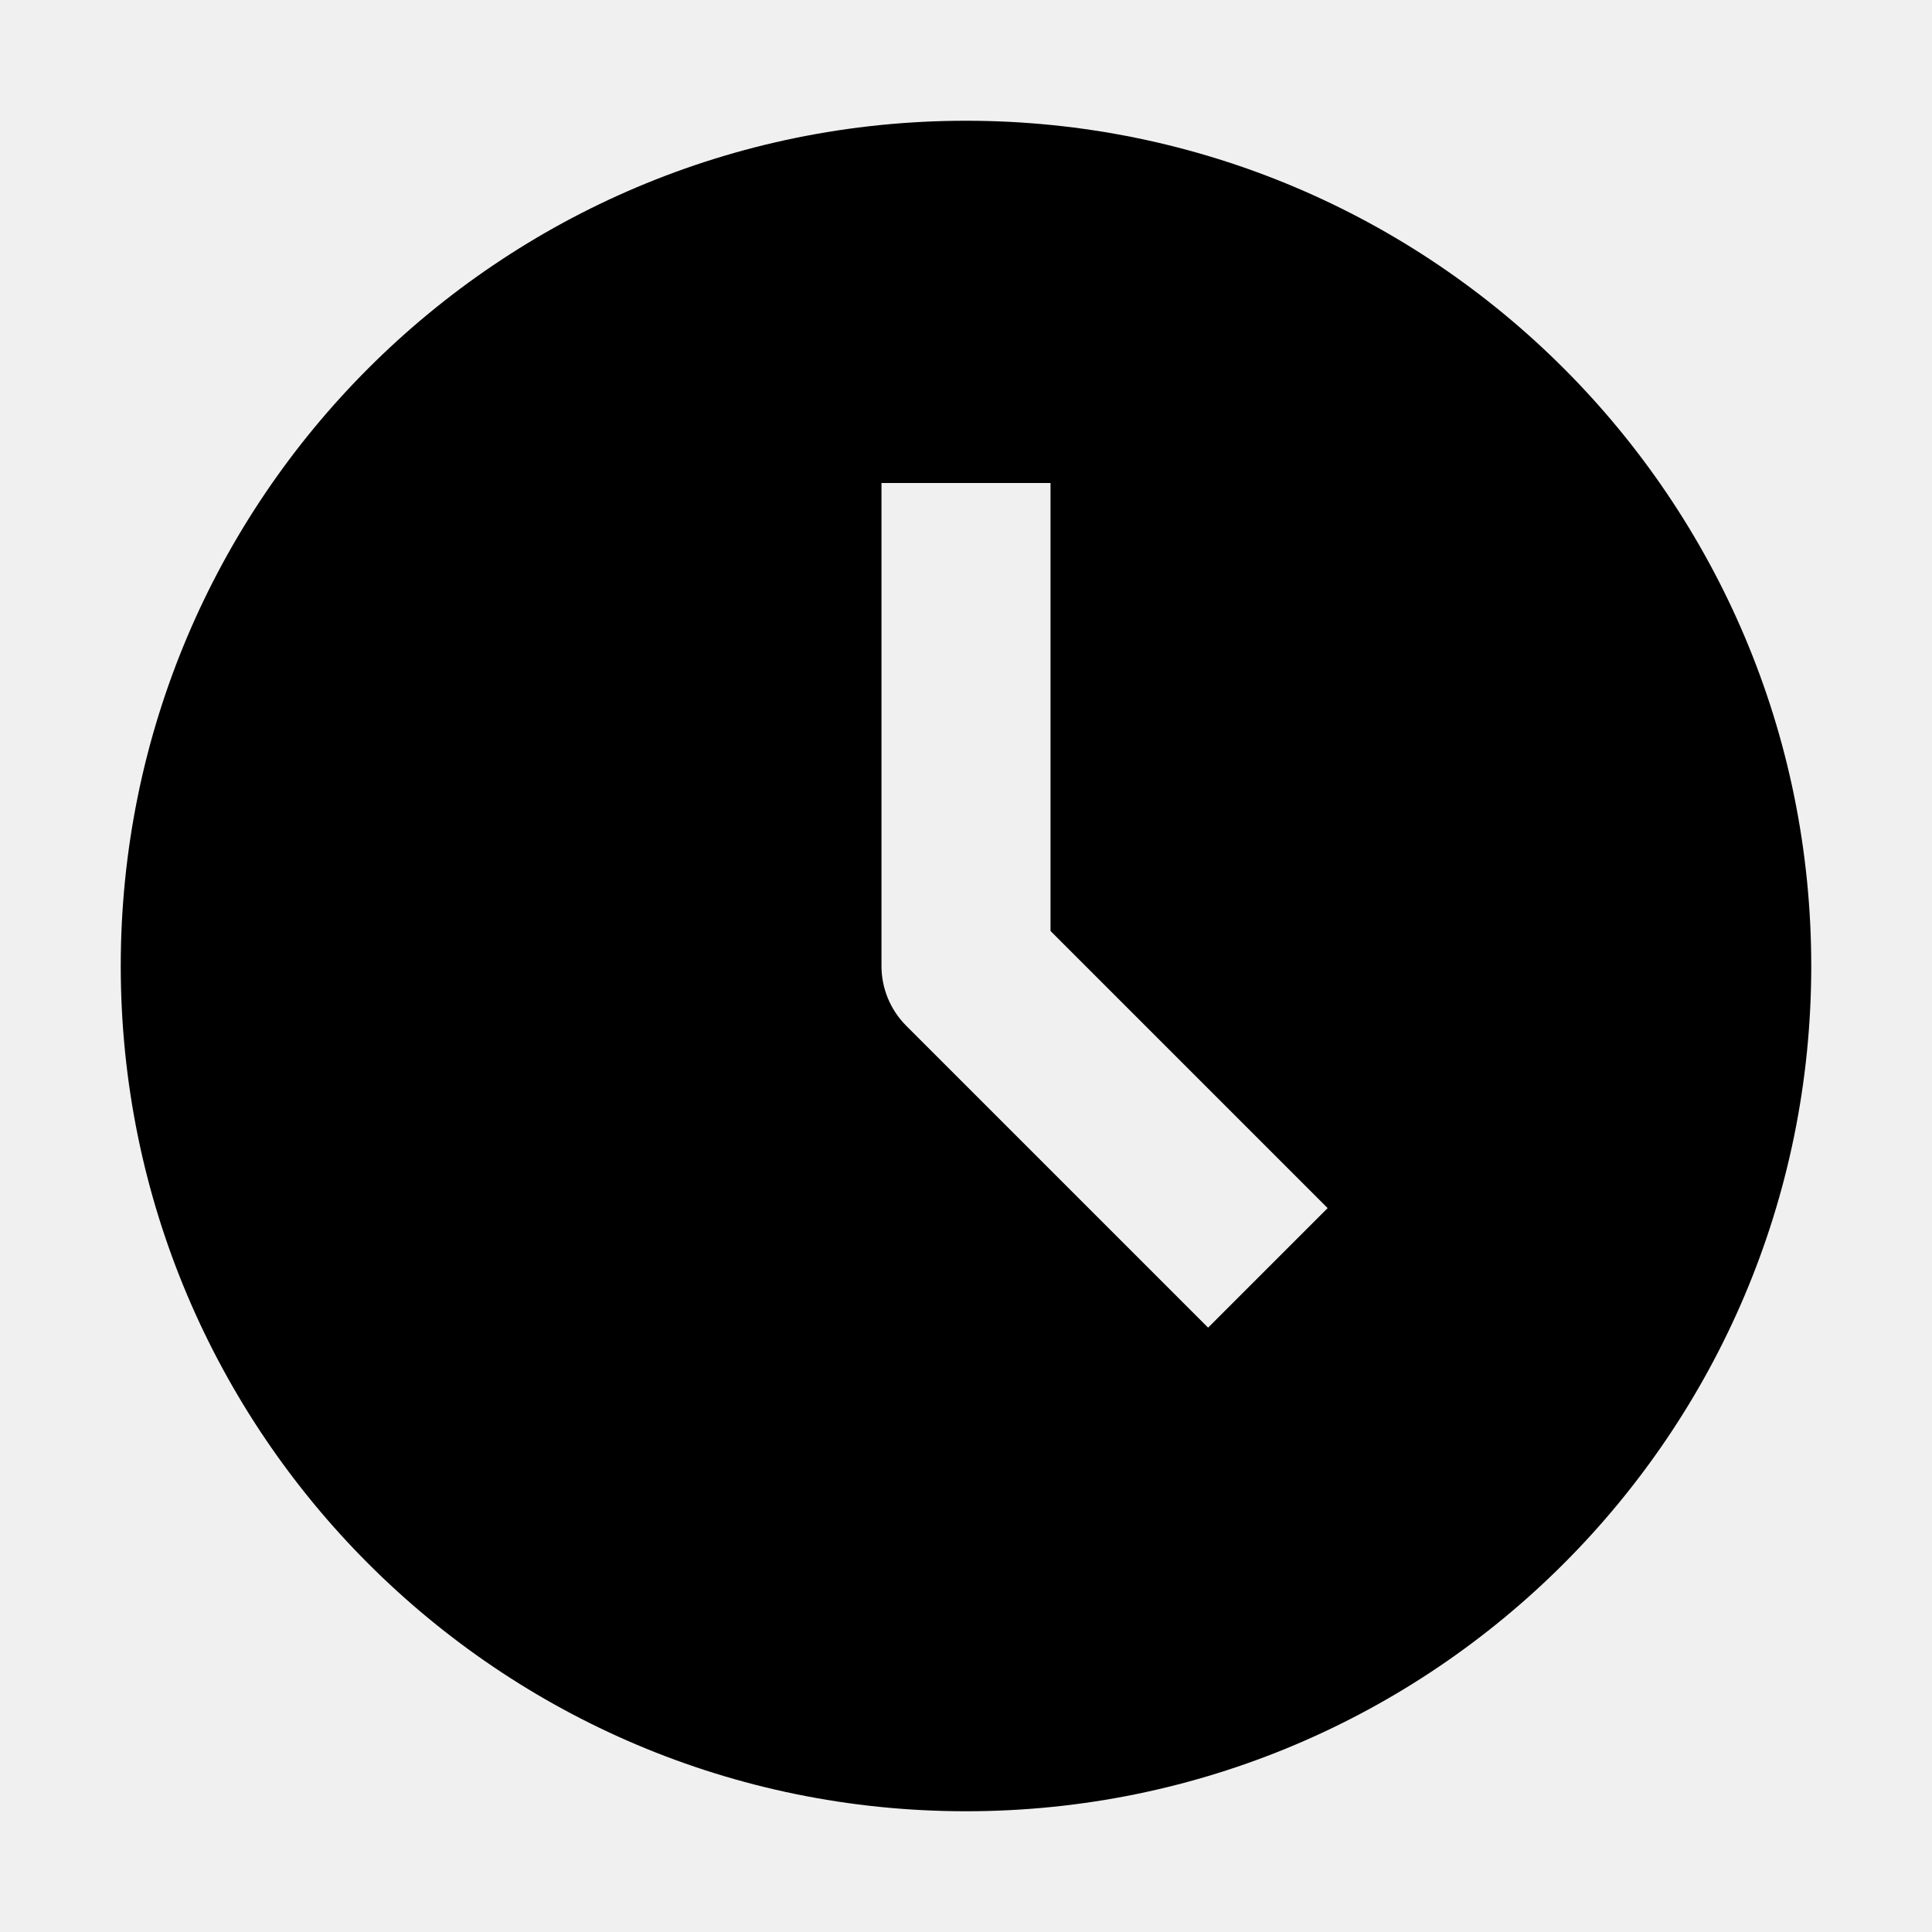
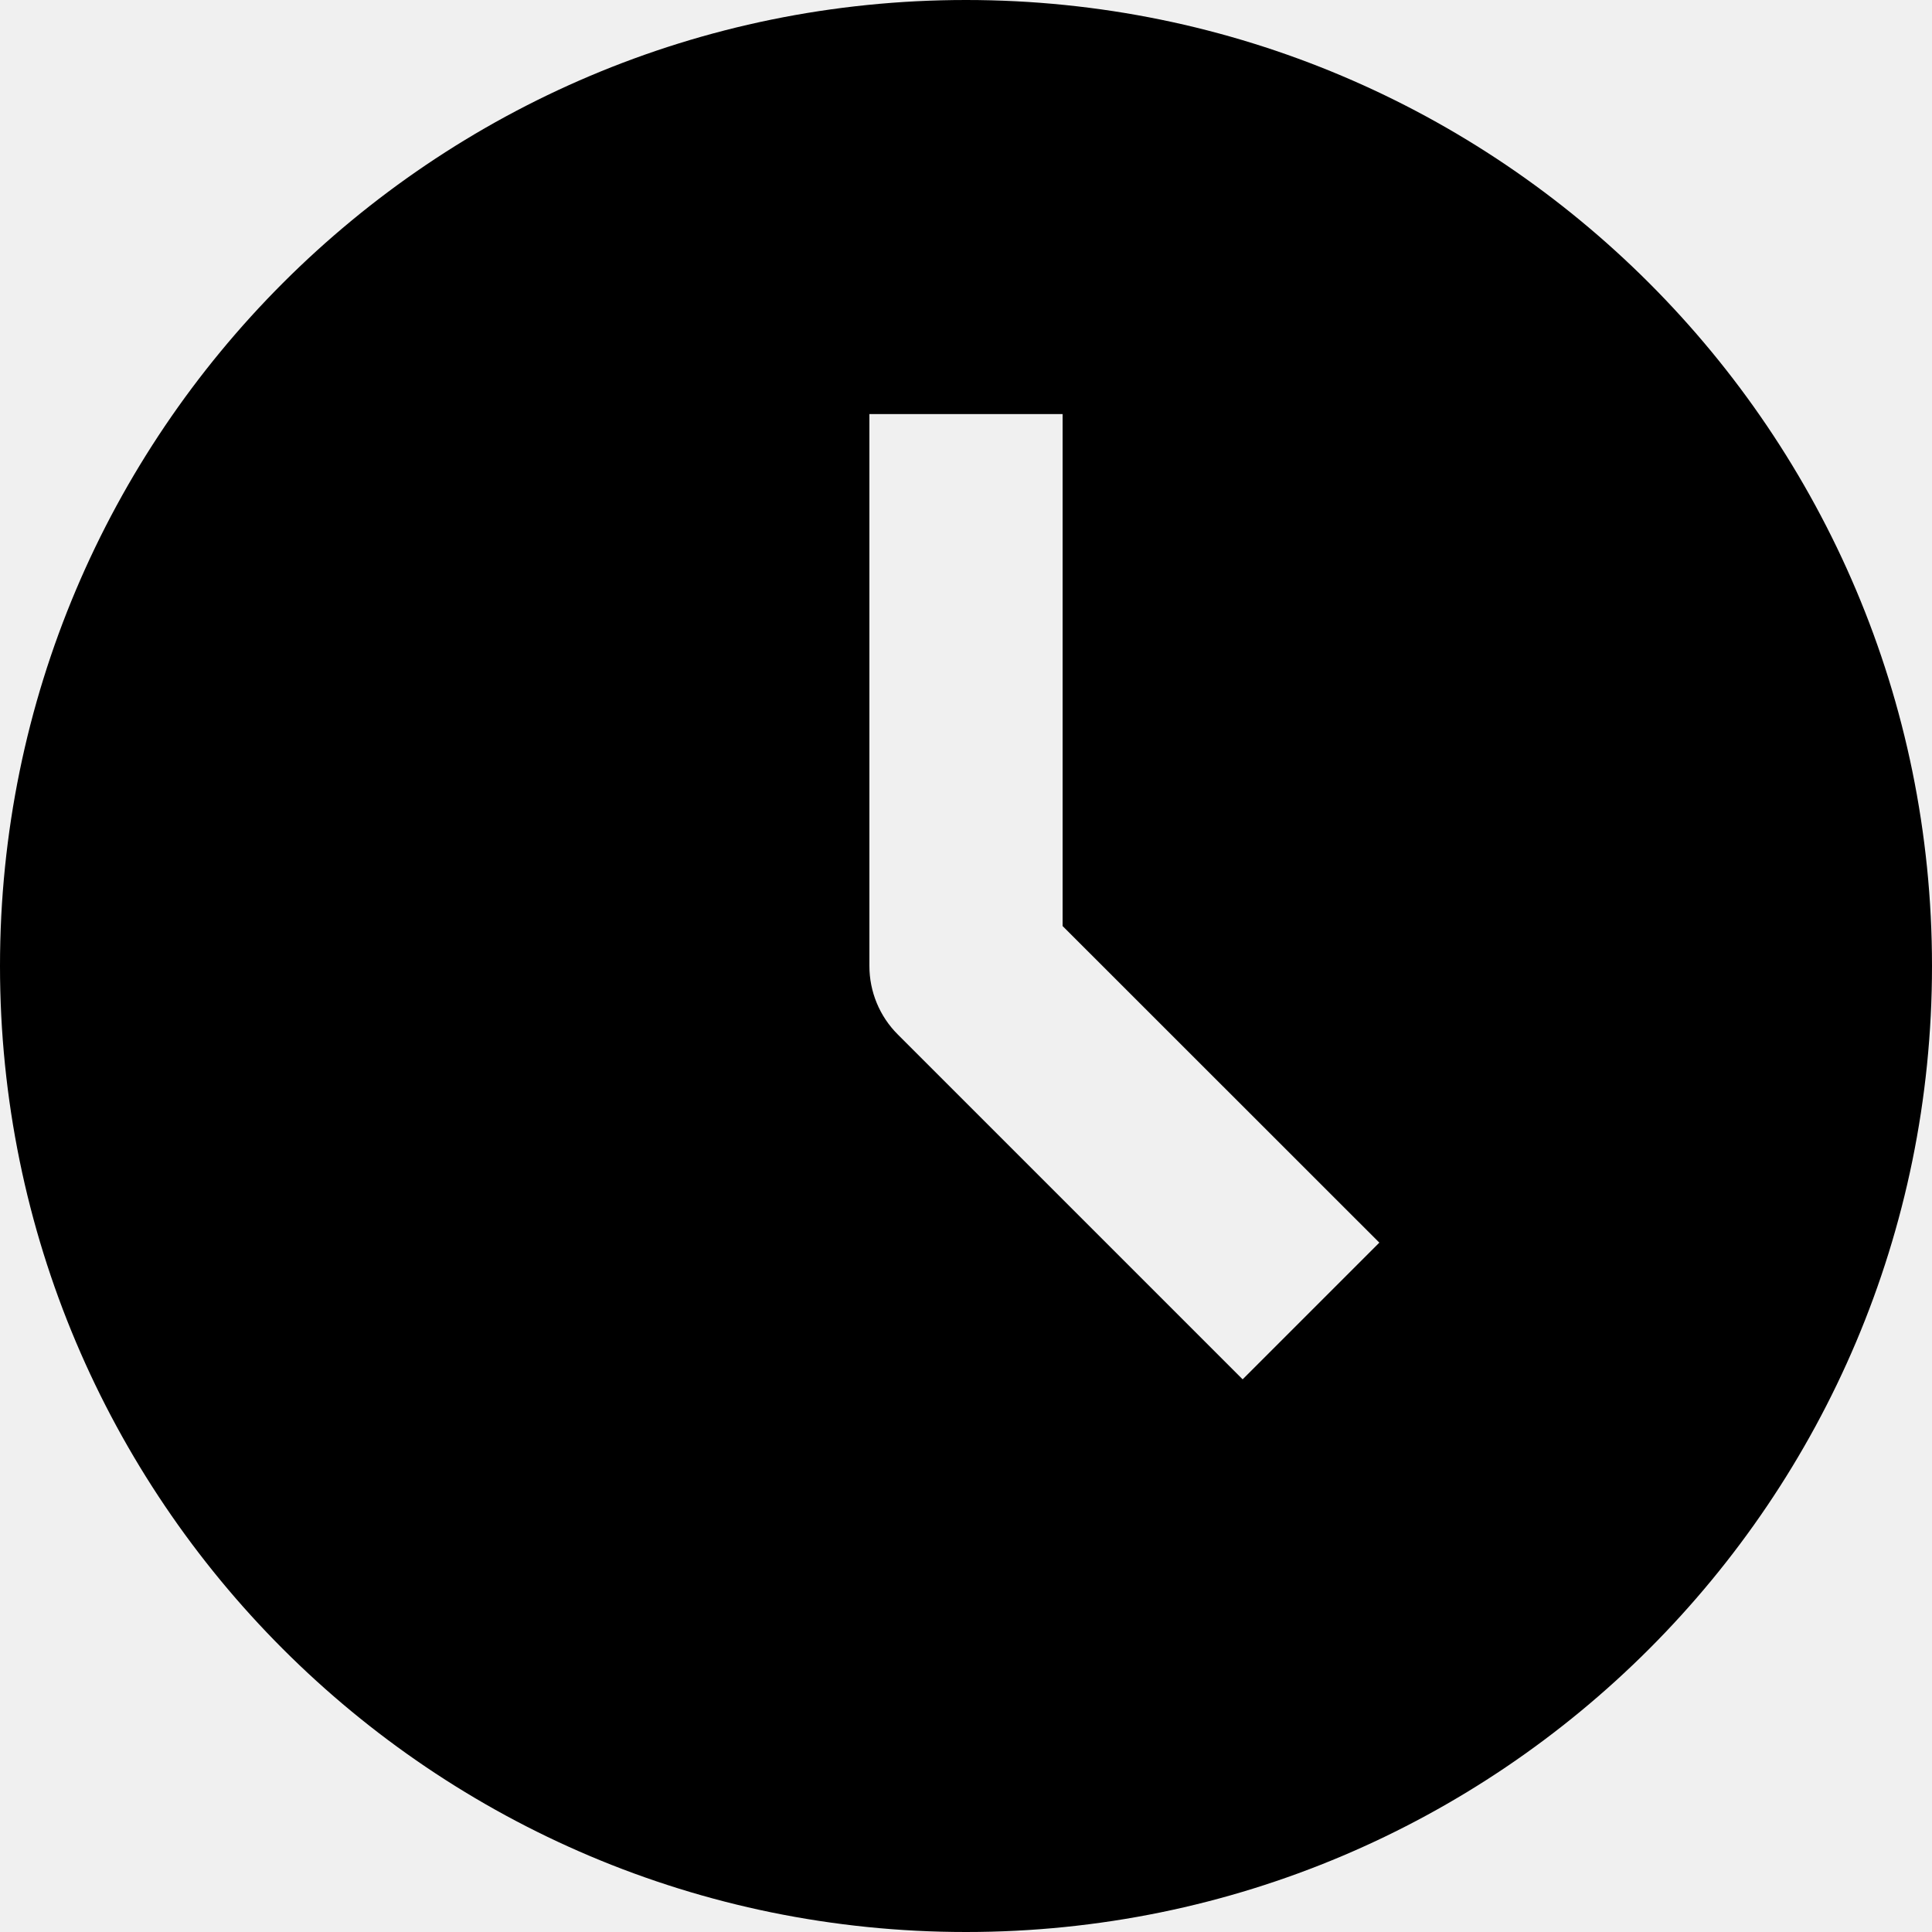
<svg xmlns="http://www.w3.org/2000/svg" width="16" height="16" viewBox="0 0 16 16" fill="none">
  <rect width="16" height="16" fill="none" />
-   <path fill-rule="evenodd" clip-rule="evenodd" d="M8 15C11.866 15 15 11.866 15 8C15 4.134 11.866 1 8 1C4.134 1 1 4.134 1 8C1 11.866 4.134 15 8 15ZM8.7 4V7.71L10.995 10.005L10.005 10.995L7.505 8.495C7.374 8.364 7.3 8.186 7.3 8V4H8.7Z" fill="#000000" />
+   <g clip-path="url(#clip0_13817_648)">
+     <path fill-rule="evenodd" clip-rule="evenodd" d="M8 16C12.418 16 16 12.418 16 8C16 3.582 12.418 0 8 0C3.582 0 0 3.582 0 8C0 12.418 3.582 16 8 16ZM8.8 3.429V7.669L11.423 10.291L10.291 11.423L7.434 8.566C7.284 8.416 7.2 8.212 7.2 8V3.429H8.8Z" fill="#000000" />
+   </g>
+   <defs>
+     <clipPath id="clip0_13817_648">
+       <rect width="16" height="16" fill="white" />
+     </clipPath>
+   </defs>
</svg>
